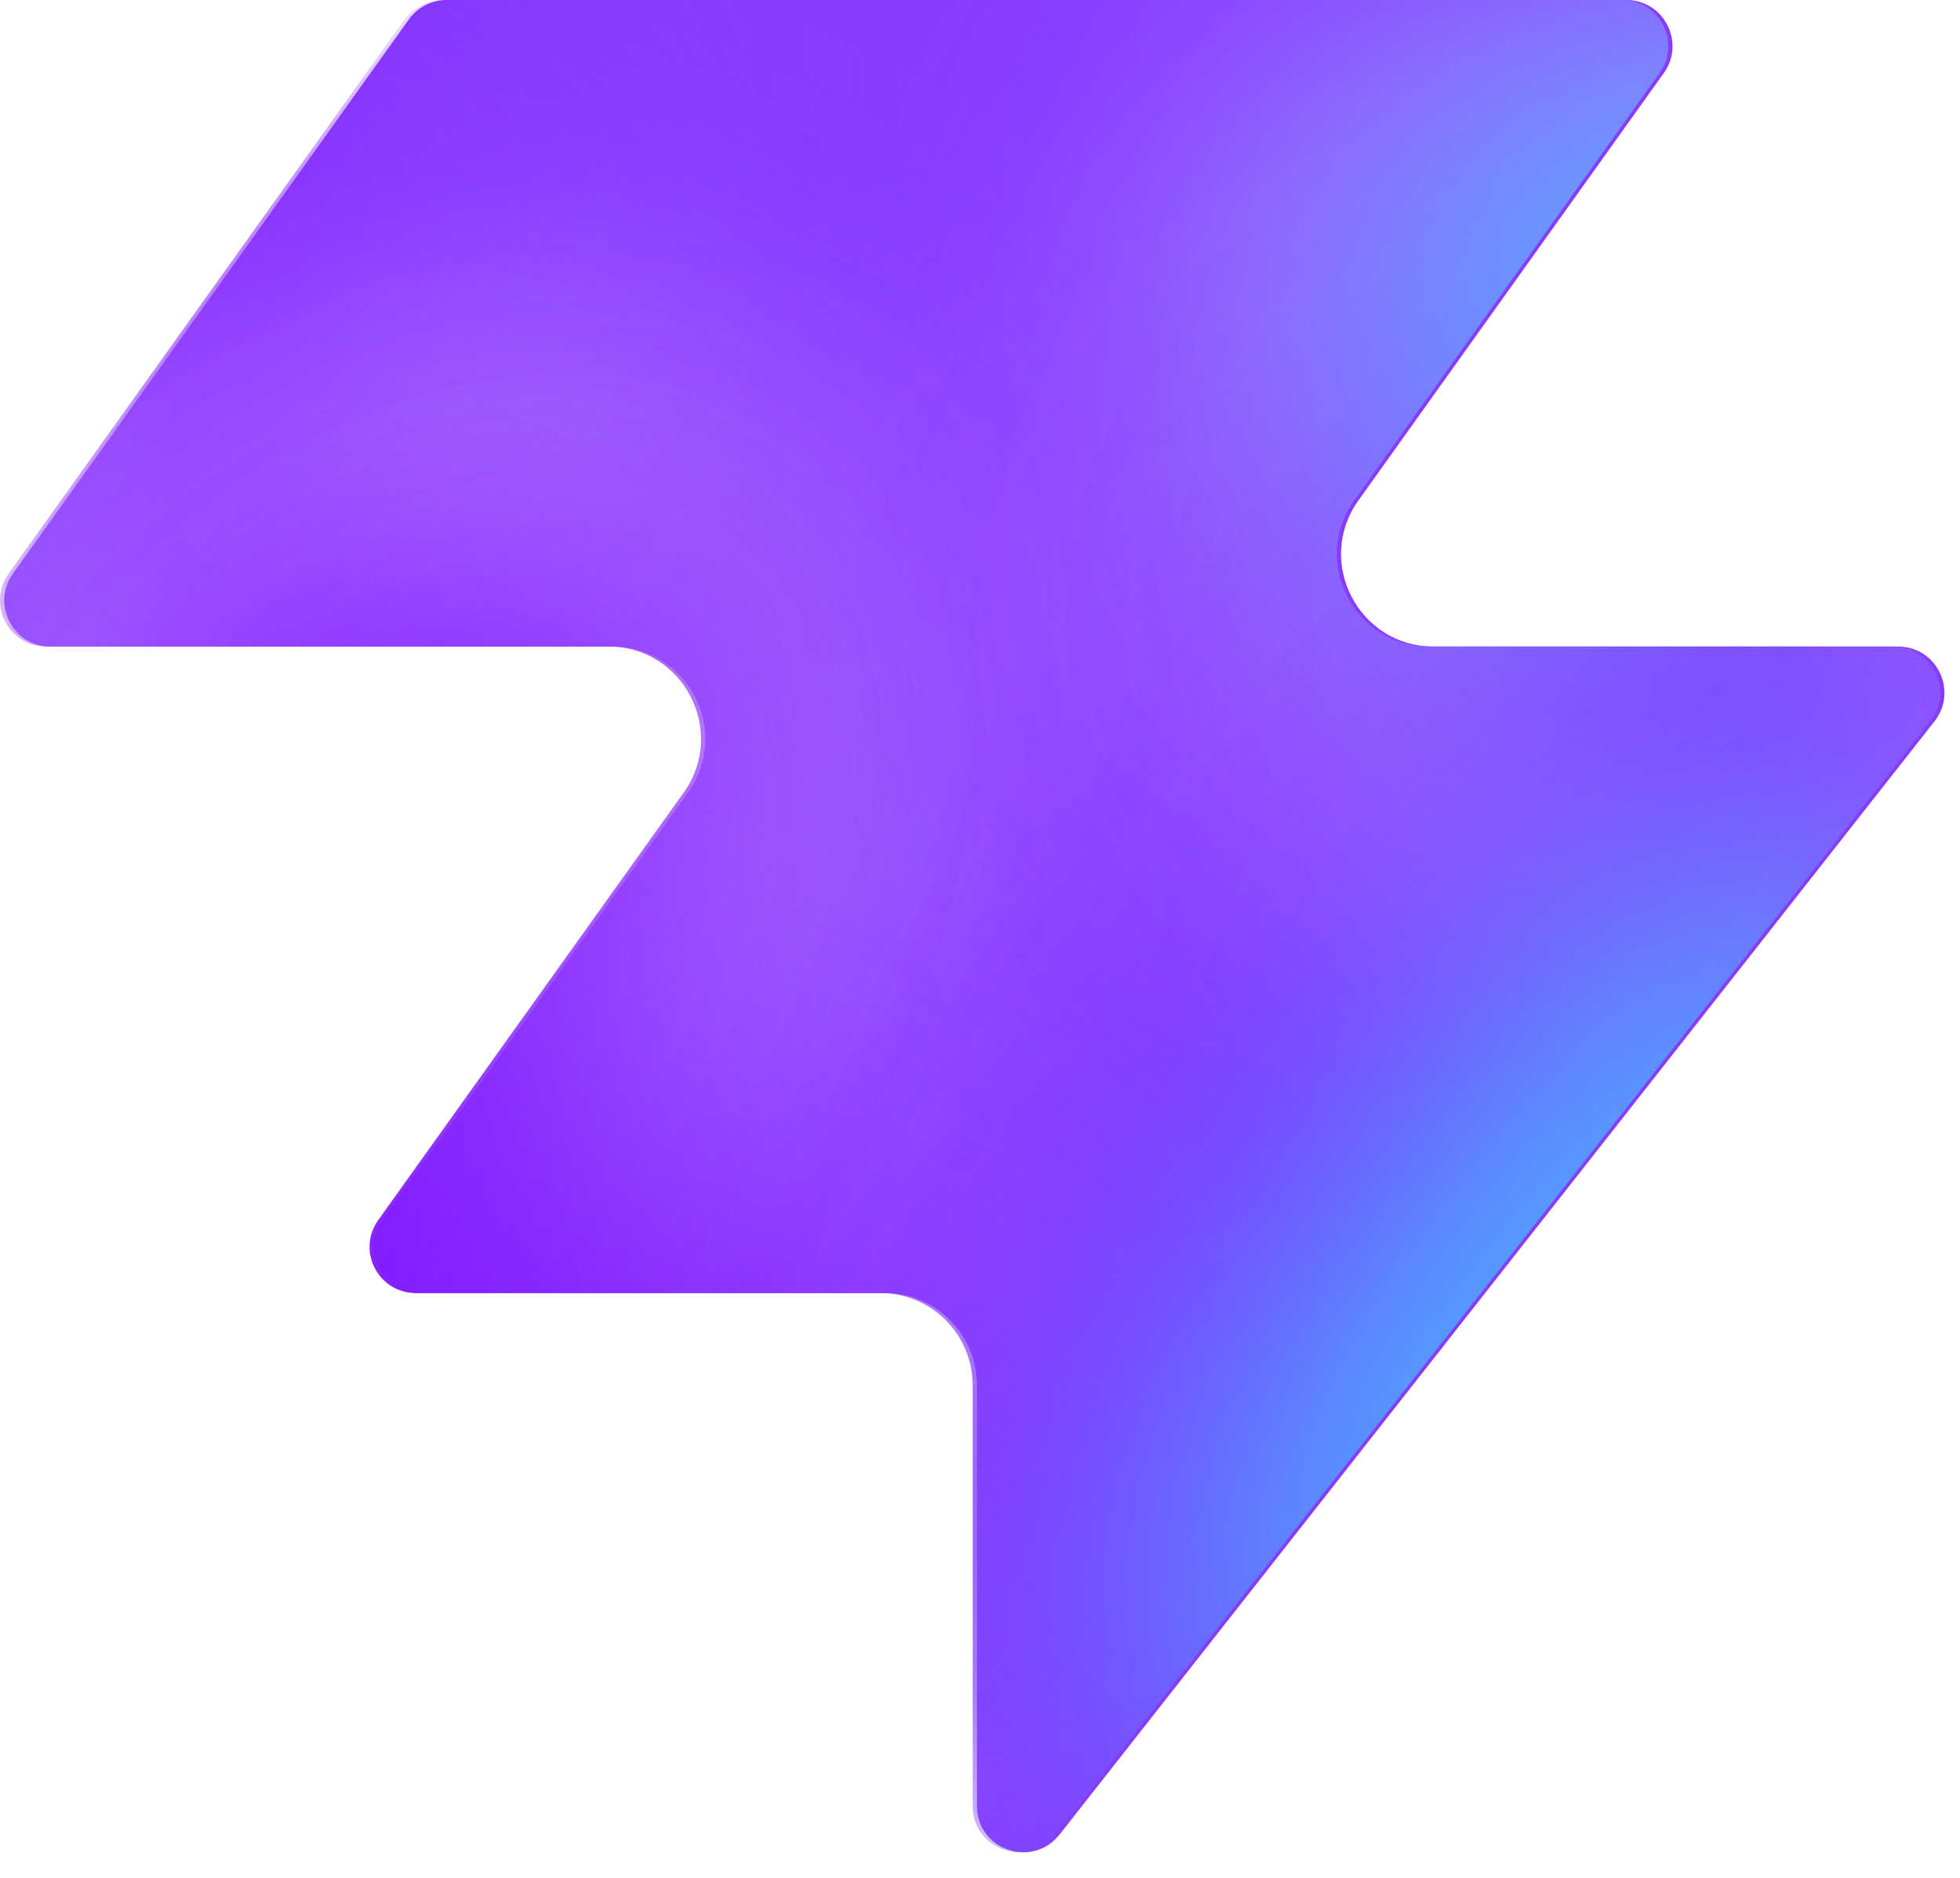
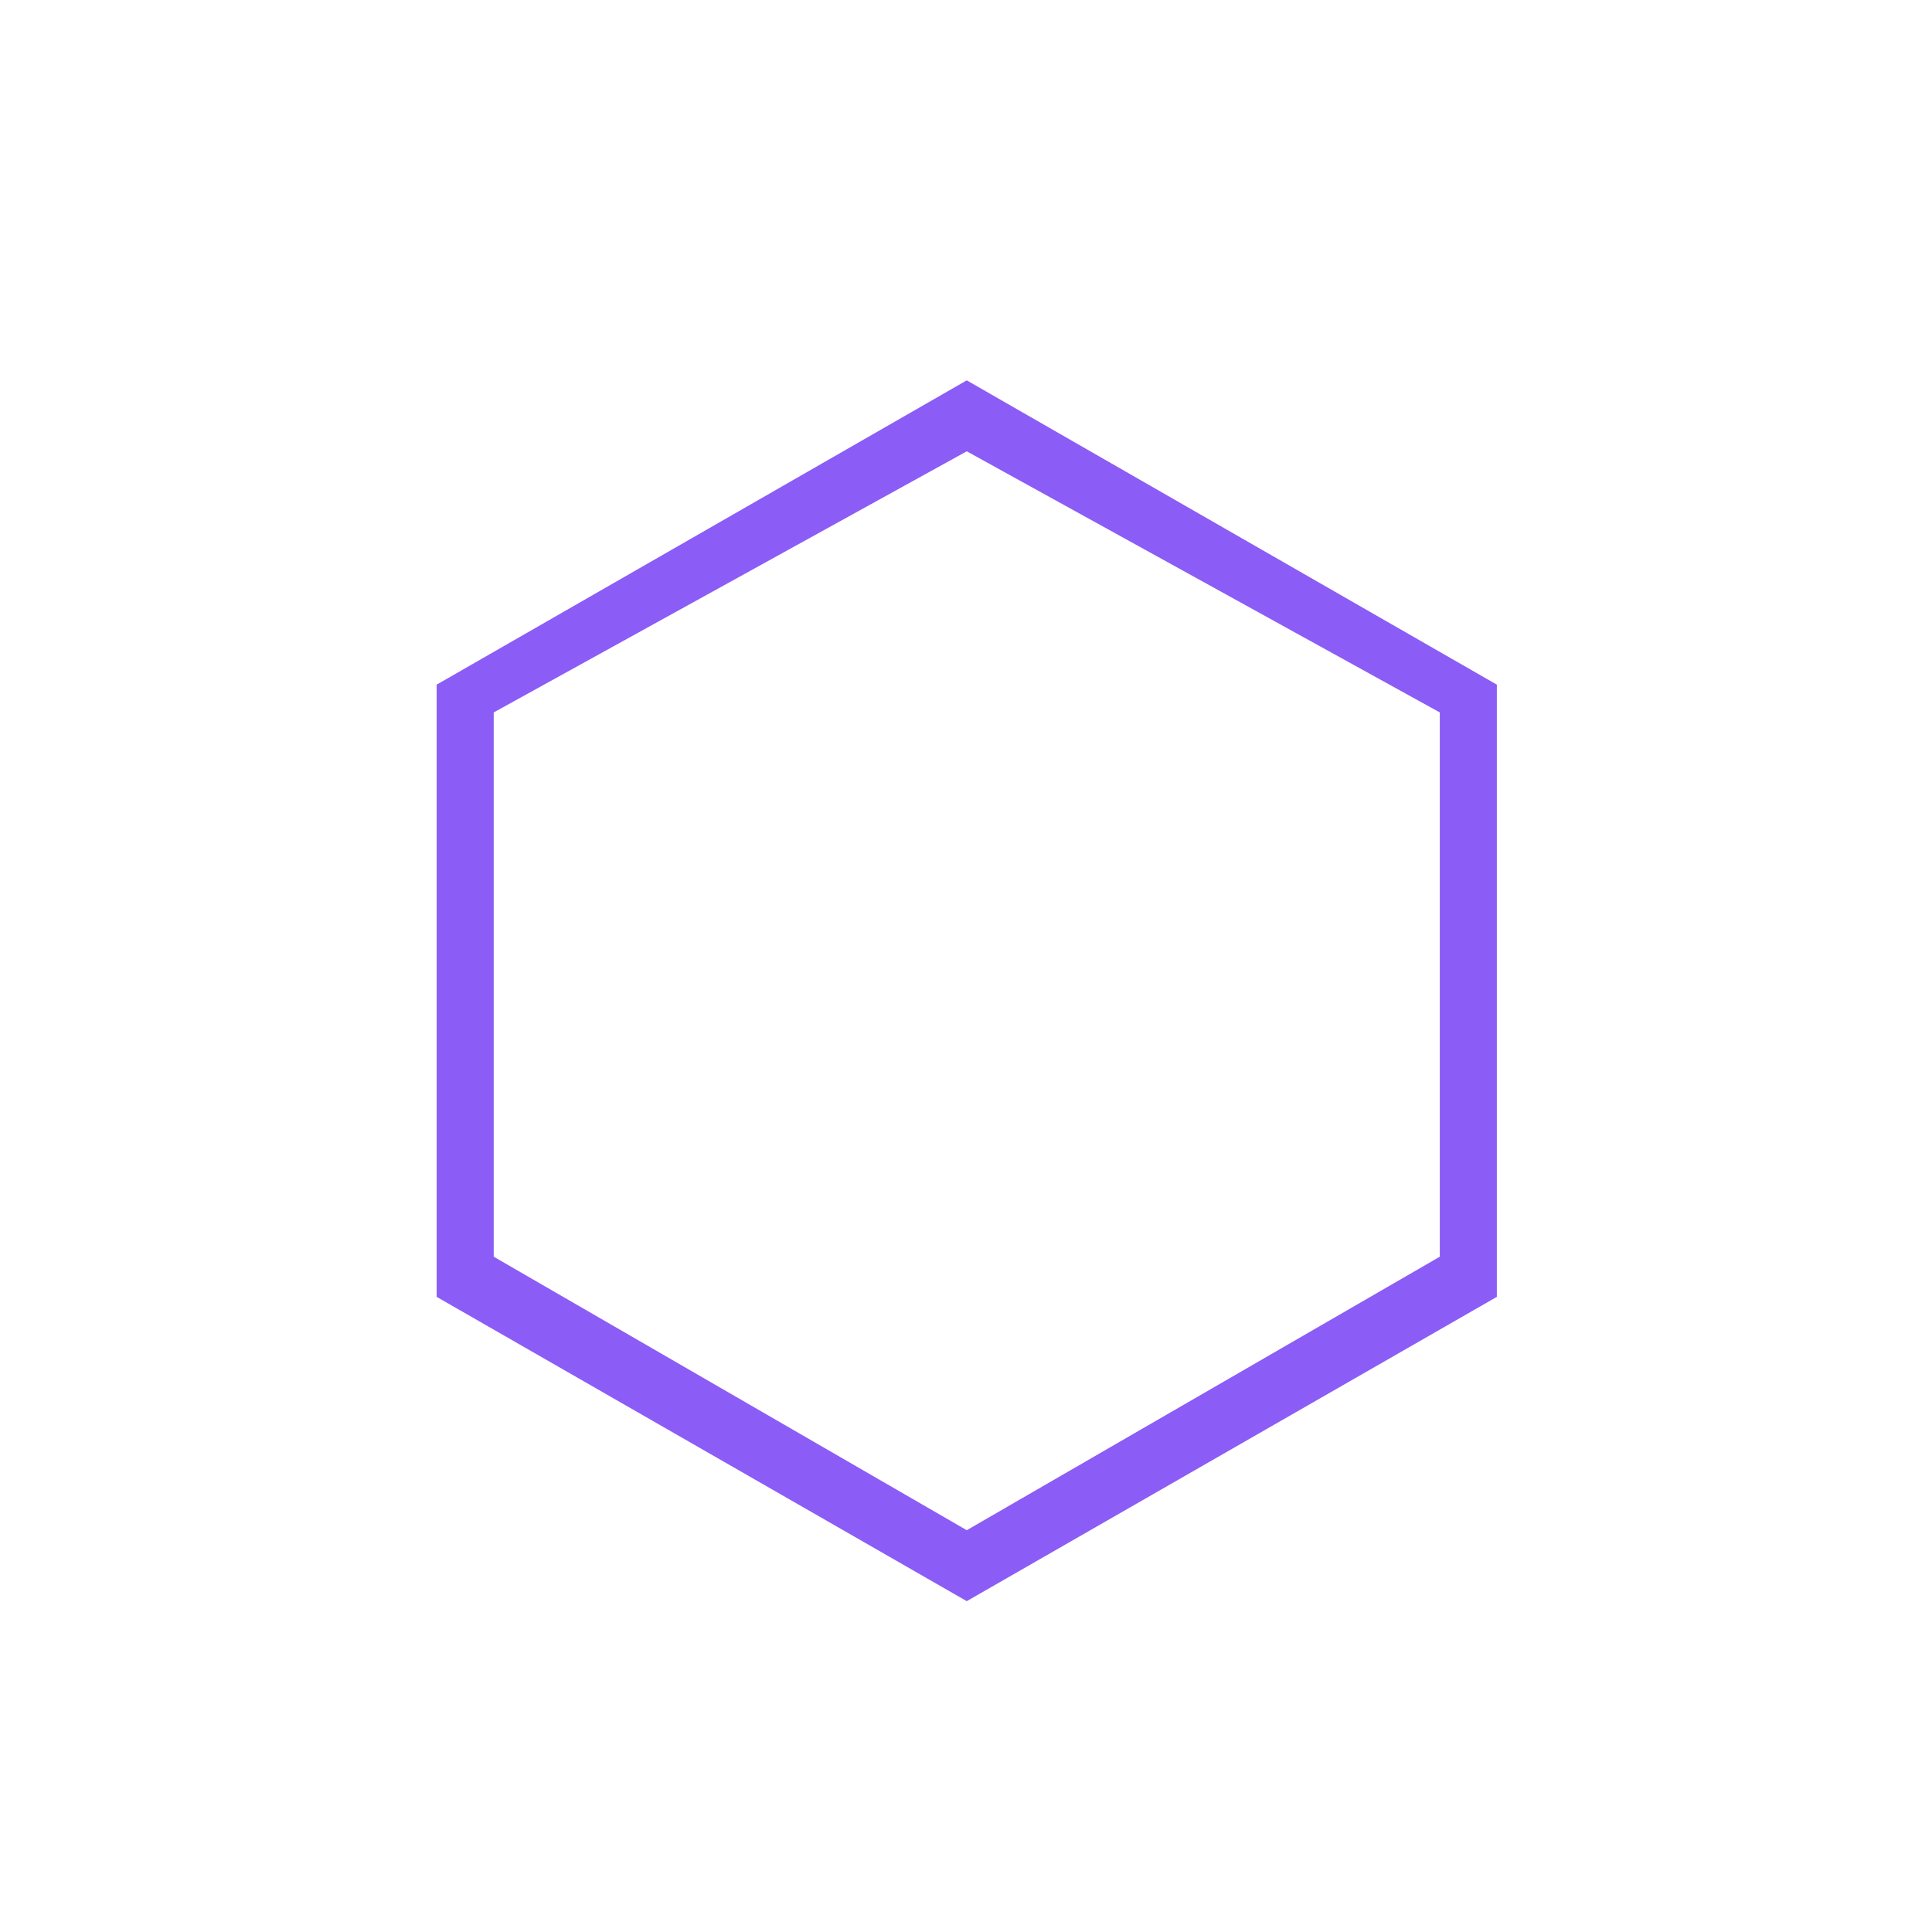
- <svg xmlns="http://www.w3.org/2000/svg" width="48" height="46" fill="none" viewBox="0 0 48 46">
-   <path fill="#863bff" d="M25.946 44.938c-.664.845-2.021.375-2.021-.698V33.937a2.26 2.26 0 0 0-2.262-2.262H10.287c-.92 0-1.456-1.04-.92-1.788l7.48-10.471c1.07-1.497 0-3.578-1.842-3.578H1.237c-.92 0-1.456-1.04-.92-1.788L10.013.474c.214-.297.556-.474.92-.474h28.894c.92 0 1.456 1.04.92 1.788l-7.48 10.471c-1.07 1.498 0 3.579 1.842 3.579h11.377c.943 0 1.473 1.088.89 1.83L25.947 44.94z" style="fill:#863bff;fill:color(display-p3 .525 .23 1);fill-opacity:1" />
-   <mask id="a" width="48" height="46" x="0" y="0" maskUnits="userSpaceOnUse" style="mask-type:alpha">
-     <path fill="#000" d="M25.842 44.938c-.664.844-2.021.375-2.021-.698V33.937a2.26 2.26 0 0 0-2.262-2.262H10.183c-.92 0-1.456-1.04-.92-1.788l7.48-10.471c1.07-1.498 0-3.579-1.842-3.579H1.133c-.92 0-1.456-1.04-.92-1.787L9.91.473c.214-.297.556-.474.92-.474h28.894c.92 0 1.456 1.04.92 1.788l-7.48 10.471c-1.07 1.498 0 3.578 1.842 3.578h11.377c.943 0 1.473 1.088.89 1.832L25.843 44.94z" style="fill:#000;fill-opacity:1" />
-   </mask>
-   <g mask="url(#a)">
-     <g filter="url(#b)">
-       <ellipse cx="5.508" cy="14.704" fill="#ede6ff" rx="5.508" ry="14.704" style="fill:#ede6ff;fill:color(display-p3 .927 .903 1);fill-opacity:1" transform="matrix(.00324 1 1 -.00324 -4.47 31.516)" />
-     </g>
-     <g filter="url(#c)">
-       <ellipse cx="10.399" cy="29.851" fill="#ede6ff" rx="10.399" ry="29.851" style="fill:#ede6ff;fill:color(display-p3 .927 .903 1);fill-opacity:1" transform="matrix(.00324 1 1 -.00324 -39.328 7.883)" />
-     </g>
-     <g filter="url(#d)">
-       <ellipse cx="5.508" cy="30.487" fill="#7e14ff" rx="5.508" ry="30.487" style="fill:#7e14ff;fill:color(display-p3 .492 .077 1);fill-opacity:1" transform="rotate(89.814 -25.913 -14.639)scale(1 -1)" />
-     </g>
-     <g filter="url(#e)">
-       <ellipse cx="5.508" cy="30.599" fill="#7e14ff" rx="5.508" ry="30.599" style="fill:#7e14ff;fill:color(display-p3 .492 .077 1);fill-opacity:1" transform="rotate(89.814 -32.644 -3.334)scale(1 -1)" />
-     </g>
-     <g filter="url(#f)">
-       <ellipse cx="5.508" cy="30.599" fill="#7e14ff" rx="5.508" ry="30.599" style="fill:#7e14ff;fill:color(display-p3 .492 .077 1);fill-opacity:1" transform="matrix(.00324 1 1 -.00324 -34.34 30.47)" />
-     </g>
-     <g filter="url(#g)">
-       <ellipse cx="14.072" cy="22.078" fill="#ede6ff" rx="14.072" ry="22.078" style="fill:#ede6ff;fill:color(display-p3 .927 .903 1);fill-opacity:1" transform="rotate(93.35 24.506 48.493)scale(-1 1)" />
-     </g>
-     <g filter="url(#h)">
-       <ellipse cx="3.47" cy="21.501" fill="#7e14ff" rx="3.47" ry="21.501" style="fill:#7e14ff;fill:color(display-p3 .492 .077 1);fill-opacity:1" transform="rotate(89.009 28.708 47.59)scale(-1 1)" />
-     </g>
-     <g filter="url(#i)">
-       <ellipse cx="3.47" cy="21.501" fill="#7e14ff" rx="3.47" ry="21.501" style="fill:#7e14ff;fill:color(display-p3 .492 .077 1);fill-opacity:1" transform="rotate(89.009 28.708 47.59)scale(-1 1)" />
-     </g>
-     <g filter="url(#j)">
-       <ellipse cx=".387" cy="8.972" fill="#7e14ff" rx="4.407" ry="29.108" style="fill:#7e14ff;fill:color(display-p3 .492 .077 1);fill-opacity:1" transform="rotate(39.51 .387 8.972)" />
-     </g>
-     <g filter="url(#k)">
-       <ellipse cx="47.523" cy="-6.092" fill="#7e14ff" rx="4.407" ry="29.108" style="fill:#7e14ff;fill:color(display-p3 .492 .077 1);fill-opacity:1" transform="rotate(37.892 47.523 -6.092)" />
-     </g>
-     <g filter="url(#l)">
-       <ellipse cx="41.412" cy="6.333" fill="#47bfff" rx="5.971" ry="9.665" style="fill:#47bfff;fill:color(display-p3 .28 .748 1);fill-opacity:1" transform="rotate(37.892 41.412 6.333)" />
-     </g>
-     <g filter="url(#m)">
-       <ellipse cx="-1.879" cy="38.332" fill="#7e14ff" rx="4.407" ry="29.108" style="fill:#7e14ff;fill:color(display-p3 .492 .077 1);fill-opacity:1" transform="rotate(37.892 -1.88 38.332)" />
-     </g>
-     <g filter="url(#n)">
-       <ellipse cx="-1.879" cy="38.332" fill="#7e14ff" rx="4.407" ry="29.108" style="fill:#7e14ff;fill:color(display-p3 .492 .077 1);fill-opacity:1" transform="rotate(37.892 -1.88 38.332)" />
-     </g>
-     <g filter="url(#o)">
-       <ellipse cx="35.651" cy="29.907" fill="#7e14ff" rx="4.407" ry="29.108" style="fill:#7e14ff;fill:color(display-p3 .492 .077 1);fill-opacity:1" transform="rotate(37.892 35.651 29.907)" />
-     </g>
-     <g filter="url(#p)">
-       <ellipse cx="38.418" cy="32.4" fill="#47bfff" rx="5.971" ry="15.297" style="fill:#47bfff;fill:color(display-p3 .28 .748 1);fill-opacity:1" transform="rotate(37.892 38.418 32.4)" />
-     </g>
-   </g>
-   <defs>
-     <filter id="b" width="60.045" height="41.654" x="-19.77" y="16.149" color-interpolation-filters="sRGB" filterUnits="userSpaceOnUse">
-       <feFlood flood-opacity="0" result="BackgroundImageFix" />
-       <feBlend in="SourceGraphic" in2="BackgroundImageFix" result="shape" />
-       <feGaussianBlur result="effect1_foregroundBlur_2002_17158" stdDeviation="7.659" />
-     </filter>
-     <filter id="c" width="90.34" height="51.437" x="-54.613" y="-7.533" color-interpolation-filters="sRGB" filterUnits="userSpaceOnUse">
-       <feFlood flood-opacity="0" result="BackgroundImageFix" />
-       <feBlend in="SourceGraphic" in2="BackgroundImageFix" result="shape" />
-       <feGaussianBlur result="effect1_foregroundBlur_2002_17158" stdDeviation="7.659" />
-     </filter>
-     <filter id="d" width="79.355" height="29.4" x="-49.64" y="2.03" color-interpolation-filters="sRGB" filterUnits="userSpaceOnUse">
-       <feFlood flood-opacity="0" result="BackgroundImageFix" />
-       <feBlend in="SourceGraphic" in2="BackgroundImageFix" result="shape" />
-       <feGaussianBlur result="effect1_foregroundBlur_2002_17158" stdDeviation="4.596" />
-     </filter>
-     <filter id="e" width="79.579" height="29.4" x="-45.045" y="20.029" color-interpolation-filters="sRGB" filterUnits="userSpaceOnUse">
-       <feFlood flood-opacity="0" result="BackgroundImageFix" />
-       <feBlend in="SourceGraphic" in2="BackgroundImageFix" result="shape" />
-       <feGaussianBlur result="effect1_foregroundBlur_2002_17158" stdDeviation="4.596" />
-     </filter>
-     <filter id="f" width="79.579" height="29.4" x="-43.513" y="21.178" color-interpolation-filters="sRGB" filterUnits="userSpaceOnUse">
-       <feFlood flood-opacity="0" result="BackgroundImageFix" />
-       <feBlend in="SourceGraphic" in2="BackgroundImageFix" result="shape" />
-       <feGaussianBlur result="effect1_foregroundBlur_2002_17158" stdDeviation="4.596" />
-     </filter>
-     <filter id="g" width="74.749" height="58.852" x="15.756" y="-17.901" color-interpolation-filters="sRGB" filterUnits="userSpaceOnUse">
-       <feFlood flood-opacity="0" result="BackgroundImageFix" />
-       <feBlend in="SourceGraphic" in2="BackgroundImageFix" result="shape" />
-       <feGaussianBlur result="effect1_foregroundBlur_2002_17158" stdDeviation="7.659" />
-     </filter>
-     <filter id="h" width="61.377" height="25.362" x="23.548" y="2.284" color-interpolation-filters="sRGB" filterUnits="userSpaceOnUse">
-       <feFlood flood-opacity="0" result="BackgroundImageFix" />
-       <feBlend in="SourceGraphic" in2="BackgroundImageFix" result="shape" />
-       <feGaussianBlur result="effect1_foregroundBlur_2002_17158" stdDeviation="4.596" />
-     </filter>
-     <filter id="i" width="61.377" height="25.362" x="23.548" y="2.284" color-interpolation-filters="sRGB" filterUnits="userSpaceOnUse">
-       <feFlood flood-opacity="0" result="BackgroundImageFix" />
-       <feBlend in="SourceGraphic" in2="BackgroundImageFix" result="shape" />
-       <feGaussianBlur result="effect1_foregroundBlur_2002_17158" stdDeviation="4.596" />
-     </filter>
-     <filter id="j" width="56.045" height="63.649" x="-27.636" y="-22.853" color-interpolation-filters="sRGB" filterUnits="userSpaceOnUse">
-       <feFlood flood-opacity="0" result="BackgroundImageFix" />
-       <feBlend in="SourceGraphic" in2="BackgroundImageFix" result="shape" />
-       <feGaussianBlur result="effect1_foregroundBlur_2002_17158" stdDeviation="4.596" />
-     </filter>
-     <filter id="k" width="54.814" height="64.646" x="20.116" y="-38.415" color-interpolation-filters="sRGB" filterUnits="userSpaceOnUse">
-       <feFlood flood-opacity="0" result="BackgroundImageFix" />
-       <feBlend in="SourceGraphic" in2="BackgroundImageFix" result="shape" />
-       <feGaussianBlur result="effect1_foregroundBlur_2002_17158" stdDeviation="4.596" />
-     </filter>
-     <filter id="l" width="33.541" height="35.313" x="24.641" y="-11.323" color-interpolation-filters="sRGB" filterUnits="userSpaceOnUse">
-       <feFlood flood-opacity="0" result="BackgroundImageFix" />
-       <feBlend in="SourceGraphic" in2="BackgroundImageFix" result="shape" />
-       <feGaussianBlur result="effect1_foregroundBlur_2002_17158" stdDeviation="4.596" />
-     </filter>
-     <filter id="m" width="54.814" height="64.646" x="-29.286" y="6.009" color-interpolation-filters="sRGB" filterUnits="userSpaceOnUse">
-       <feFlood flood-opacity="0" result="BackgroundImageFix" />
-       <feBlend in="SourceGraphic" in2="BackgroundImageFix" result="shape" />
-       <feGaussianBlur result="effect1_foregroundBlur_2002_17158" stdDeviation="4.596" />
-     </filter>
-     <filter id="n" width="54.814" height="64.646" x="-29.286" y="6.009" color-interpolation-filters="sRGB" filterUnits="userSpaceOnUse">
-       <feFlood flood-opacity="0" result="BackgroundImageFix" />
-       <feBlend in="SourceGraphic" in2="BackgroundImageFix" result="shape" />
-       <feGaussianBlur result="effect1_foregroundBlur_2002_17158" stdDeviation="4.596" />
-     </filter>
-     <filter id="o" width="54.814" height="64.646" x="8.244" y="-2.416" color-interpolation-filters="sRGB" filterUnits="userSpaceOnUse">
-       <feFlood flood-opacity="0" result="BackgroundImageFix" />
-       <feBlend in="SourceGraphic" in2="BackgroundImageFix" result="shape" />
-       <feGaussianBlur result="effect1_foregroundBlur_2002_17158" stdDeviation="4.596" />
-     </filter>
-     <filter id="p" width="39.409" height="43.623" x="18.713" y="10.588" color-interpolation-filters="sRGB" filterUnits="userSpaceOnUse">
-       <feFlood flood-opacity="0" result="BackgroundImageFix" />
-       <feBlend in="SourceGraphic" in2="BackgroundImageFix" result="shape" />
-       <feGaussianBlur result="effect1_foregroundBlur_2002_17158" stdDeviation="4.596" />
-     </filter>
-   </defs>
+ <svg xmlns="http://www.w3.org/2000/svg" viewBox="0 0 100 100">
+   <text x="50%" y="50%" dominant-baseline="central" text-anchor="middle" font-size="80" fill="#8B5CF6">
+     ⬡
+   </text>
</svg>
